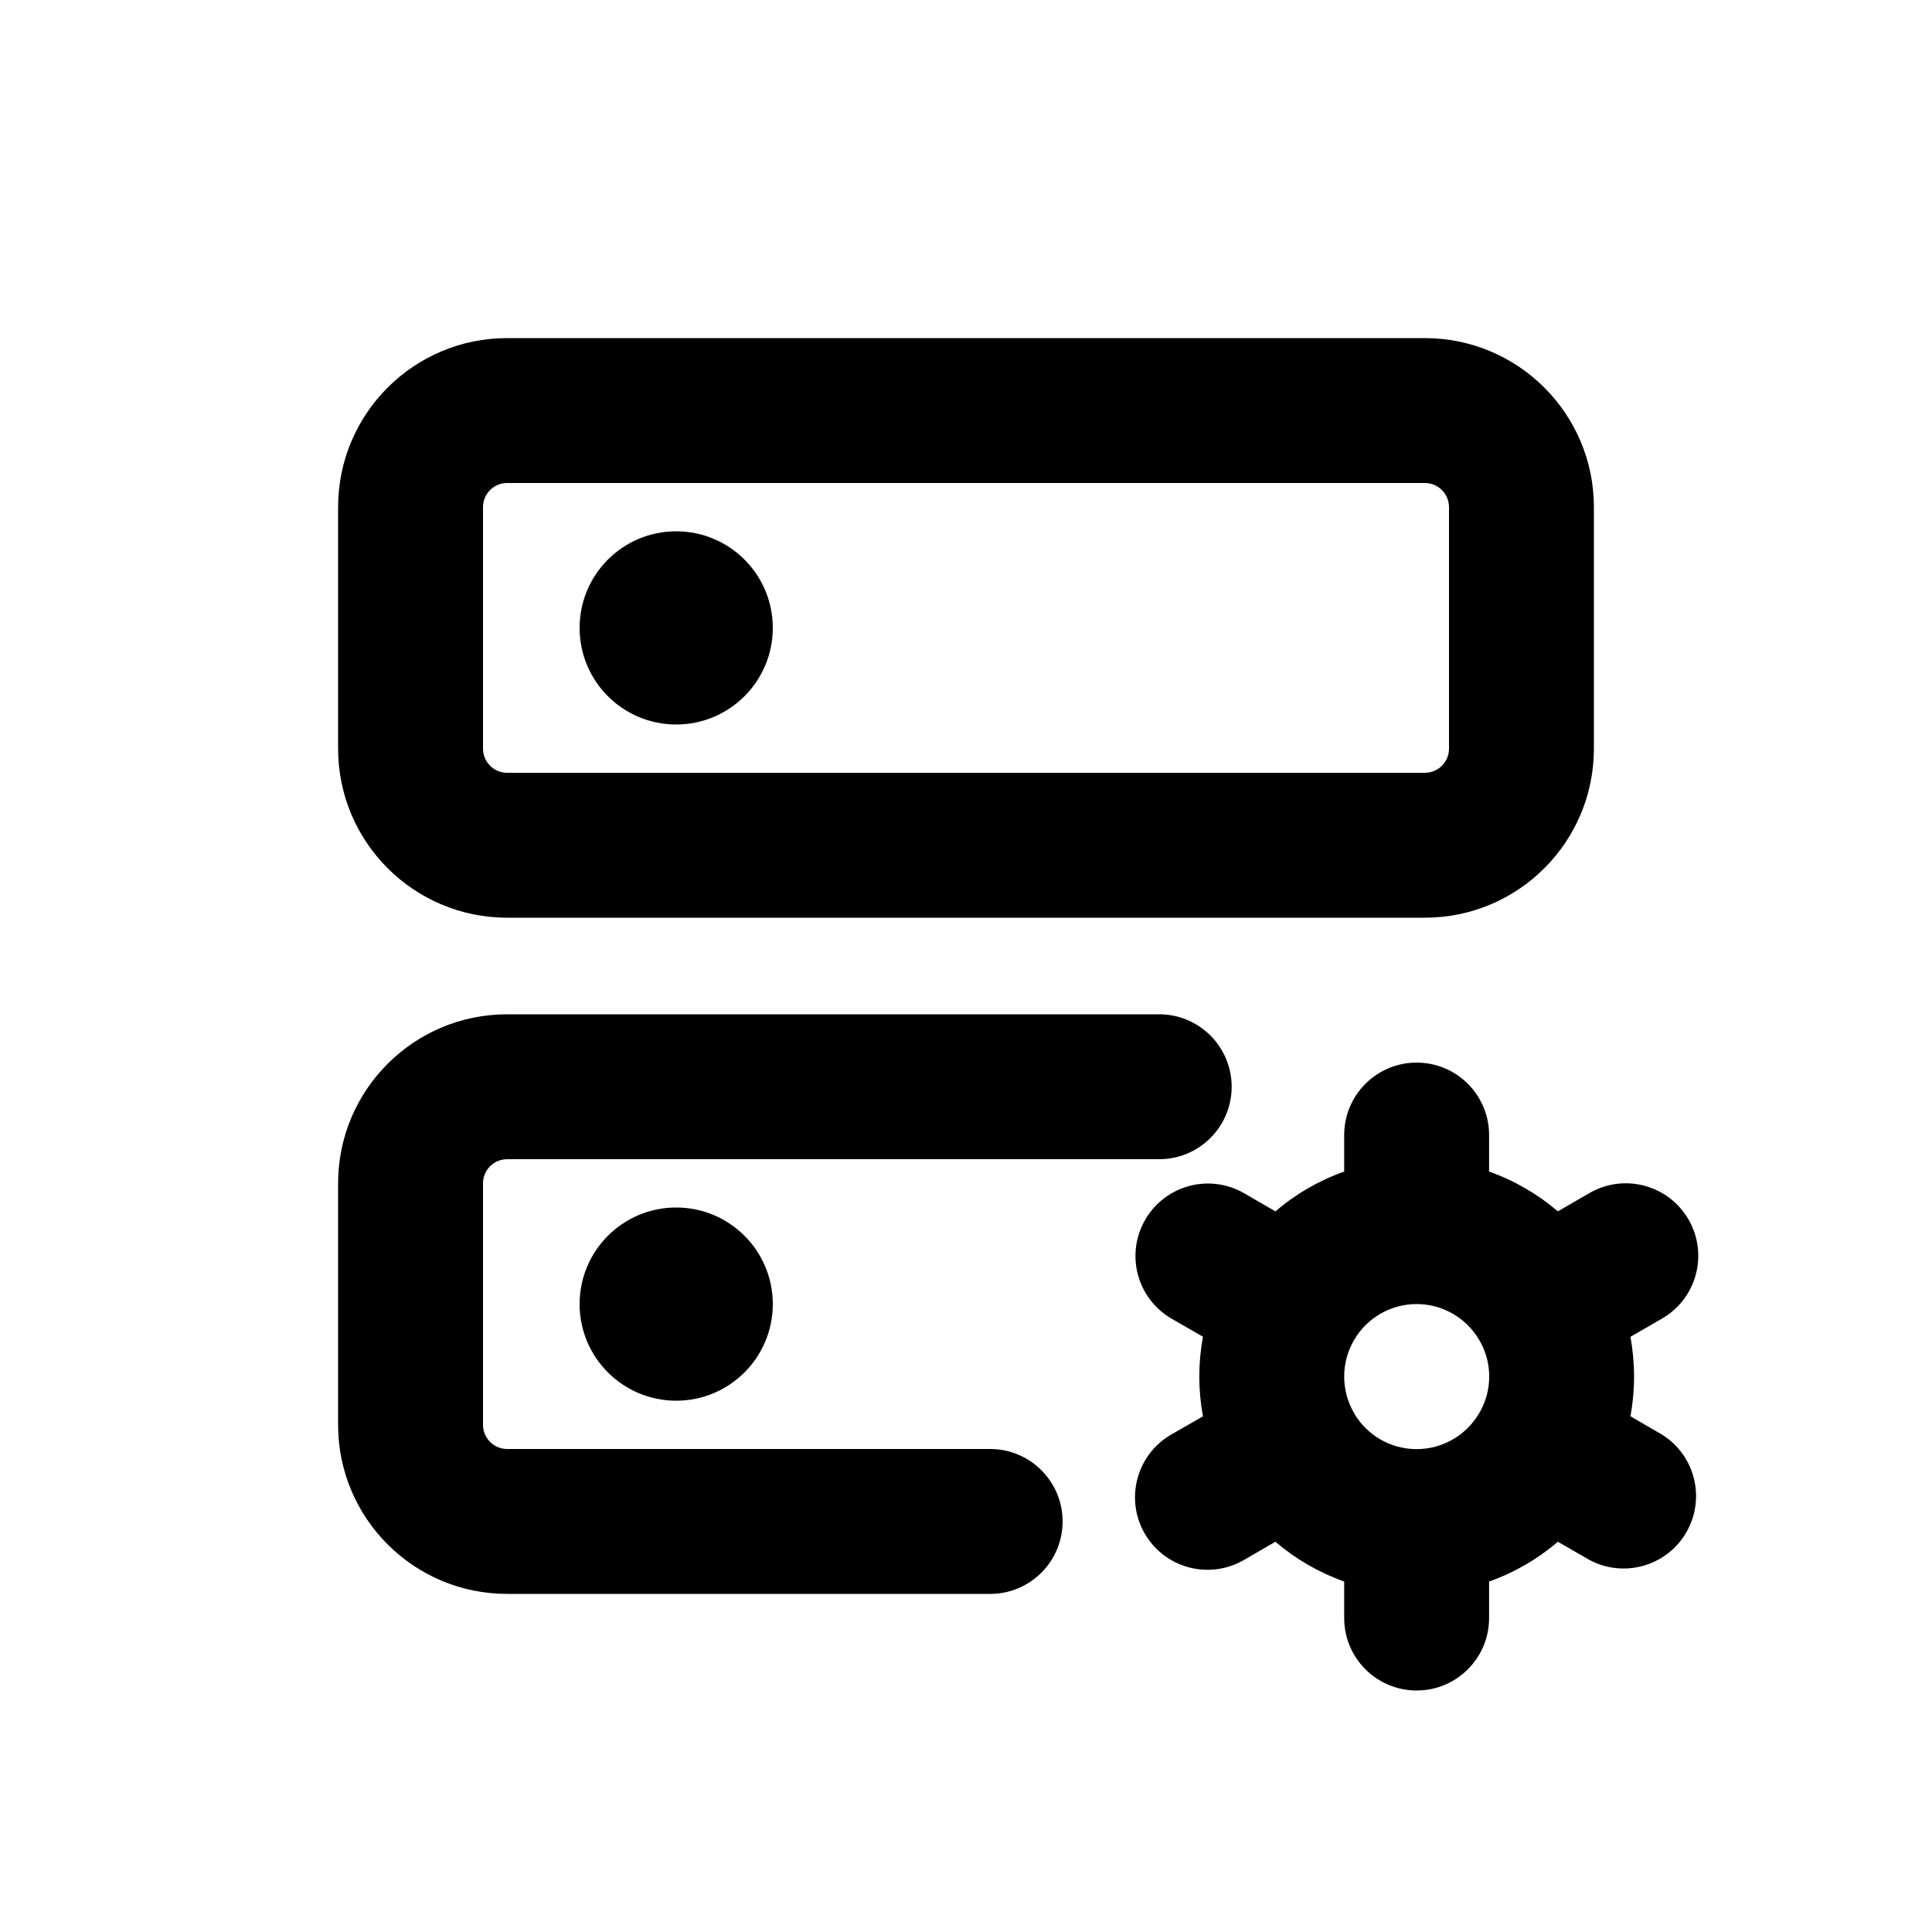
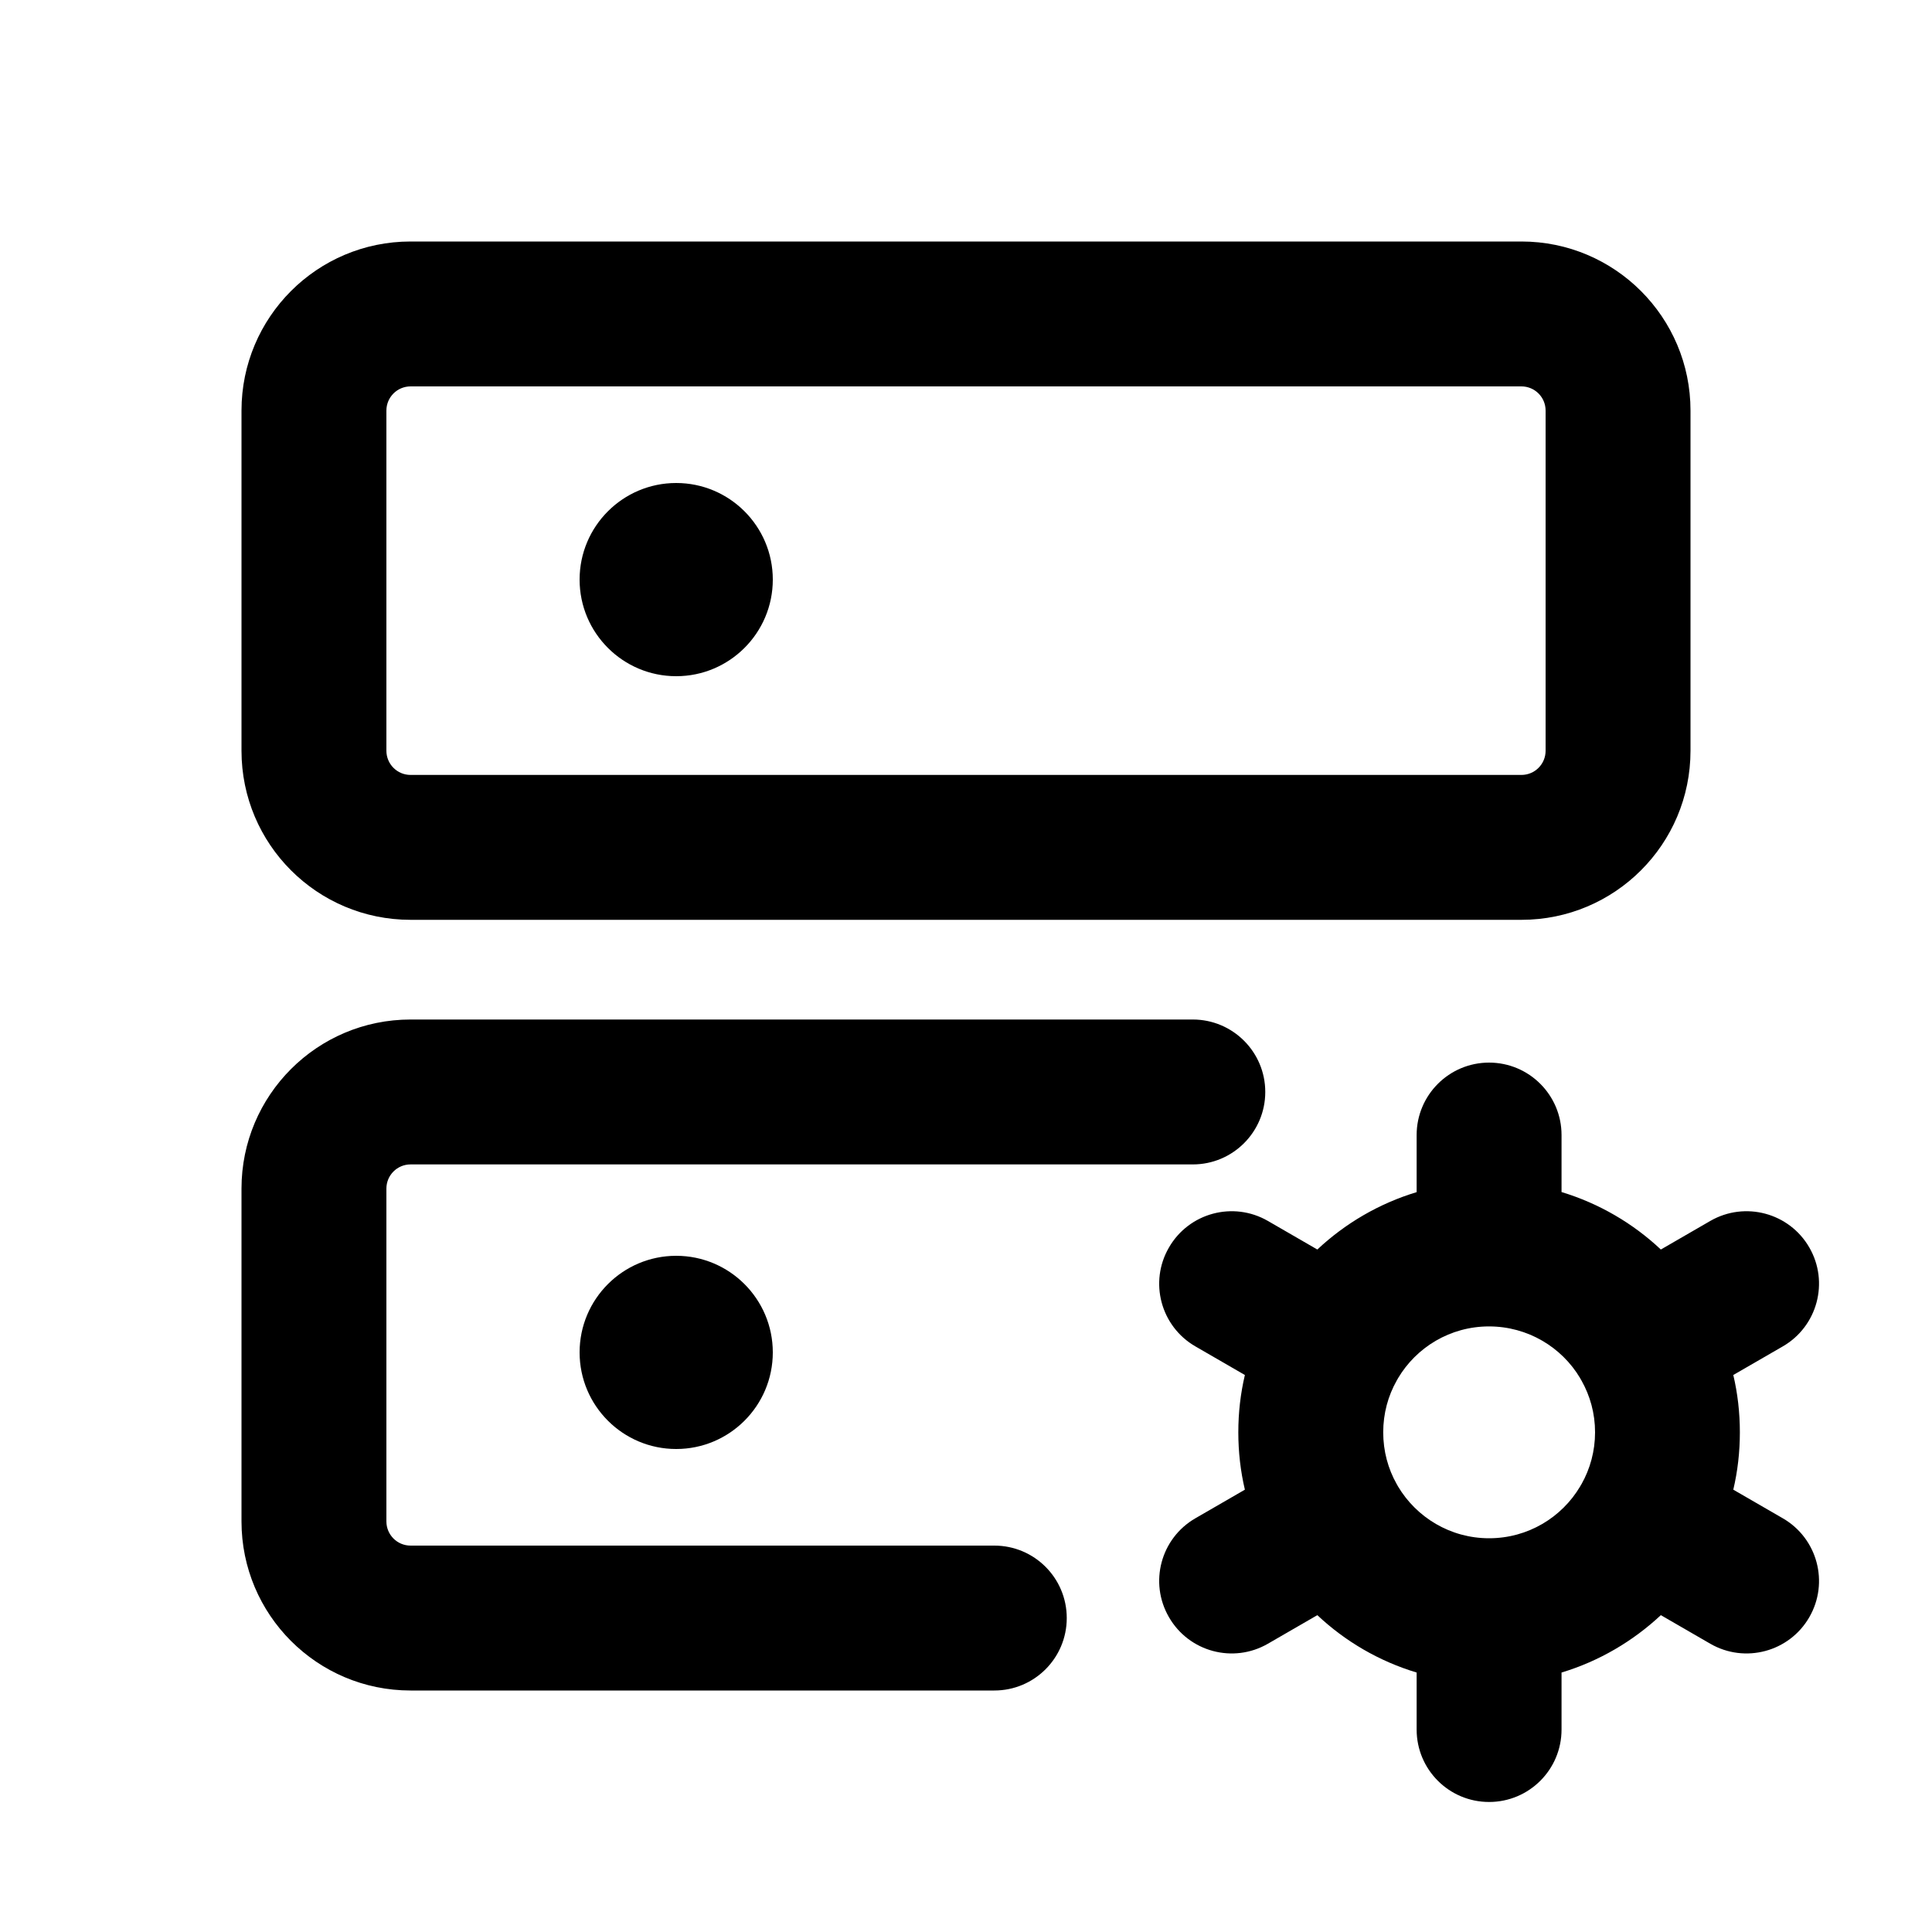
<svg xmlns="http://www.w3.org/2000/svg" viewBox="0 0 20 20">
-   <path d="M8 6.5a1 1 0 1 1-2 0 1 1 0 0 1 2 0Z" />
-   <path fill-rule="evenodd" d="M3.5 5.25c0-.966.783-1.75 1.75-1.75h9.5c.966 0 1.75.784 1.75 1.75v2.5a1.75 1.75 0 0 1-1.75 1.75h-9.5a1.75 1.75 0 0 1-1.75-1.75v-2.5Zm1.75-.25a.25.25 0 0 0-.25.25v2.5c0 .138.112.25.25.25h9.5a.25.25 0 0 0 .25-.25v-2.5a.25.25 0 0 0-.25-.25h-9.5Z" />
-   <path d="M5.25 12a.25.25 0 0 0-.25.25v2.5c0 .138.112.25.25.25h5a.75.75 0 0 1 0 1.5h-5a1.75 1.75 0 0 1-1.75-1.75v-2.5c0-.966.783-1.75 1.75-1.75h6.75a.75.75 0 0 1 0 1.5h-6.75Z" />
-   <path d="M7 14.5a1 1 0 1 0 0-2 1 1 0 0 0 0 2Z" />
-   <path fill-rule="evenodd" d="M16.878 13.839a2.257 2.257 0 0 1 0 .822l.327.19a.75.75 0 0 1-.75 1.298l-.328-.189a2.245 2.245 0 0 1-.712.412v.378a.75.75 0 0 1-1.5 0v-.378a2.248 2.248 0 0 1-.712-.412l-.328.19a.75.75 0 0 1-.75-1.3l.328-.188a2.26 2.26 0 0 1 0-.824l-.328-.189a.75.75 0 0 1 .75-1.299l.328.19a2.25 2.25 0 0 1 .712-.412v-.378a.75.75 0 0 1 1.5 0v.378c.263.093.504.234.712.412l.328-.19a.75.75 0 0 1 .75 1.3l-.327.189Zm-2.963.411c0-.133.035-.258.096-.367l.005-.008.004-.008a.75.75 0 0 1 1.289-.002l.006.01.006.01a.747.747 0 0 1 0 .73l-.006.01-.006.01a.75.75 0 0 1-1.29-.002l-.003-.008-.005-.008a.747.747 0 0 1-.096-.367Z" />
+   <path d="M8 6c0 .552-.448 1-1 1s-1-.448-1-1 .448-1 1-1 1 .448 1 1Z" />
+   <path fill-rule="evenodd" d="M2.5 4.25c0-.966.783-1.75 1.75-1.75h11.5c.966 0 1.75.784 1.75 1.75v3.522c0 .967-.784 1.75-1.75 1.75h-11.5c-.967 0-1.75-.783-1.75-1.75v-3.522Zm1.75-.25c-.138 0-.25.112-.25.25v3.522c0 .138.112.25.25.25h11.5c.138 0 .25-.112.25-.25v-3.522c0-.138-.112-.25-.25-.25h-11.5Z" />
+   <path d="M4.25 12.054c-.138 0-.25.112-.25.25v3.446c0 .138.112.25.25.25h6.043c.415 0 .75.336.75.75s-.335.75-.75.75h-6.043c-.967 0-1.75-.784-1.75-1.75v-3.446c0-.966.783-1.75 1.75-1.75h8.098c.414 0 .75.336.75.75s-.336.75-.75.75h-8.098Z" />
+   <path d="M7 15c.552 0 1-.448 1-1s-.448-1-1-1-1 .448-1 1 .448 1 1 1Z" />
+   <path fill-rule="evenodd" d="M17.943 14.234c.045.19.068.39.068.593 0 .205-.023.403-.068.594l.512.296c.359.207.482.665.275 1.024-.207.359-.666.482-1.025.275l-.512-.296c-.289.27-.64.477-1.028.594v.59c0 .415-.336.75-.75.75s-.75-.335-.75-.75v-.59c-.389-.117-.74-.323-1.028-.594l-.512.296c-.359.207-.817.084-1.024-.275-.208-.359-.085-.817.274-1.024l.512-.296c-.045-.19-.068-.39-.068-.594 0-.204.023-.403.068-.593l-.512-.296c-.359-.207-.482-.666-.274-1.024.207-.359.665-.482 1.024-.275l.512.296c.289-.271.64-.477 1.028-.594v-.591c0-.414.336-.75.75-.75s.75.336.75.75v.59c.389.118.74.324 1.028.595l.512-.296c.359-.207.818-.084 1.025.275.207.358.084.817-.275 1.024l-.512.296Zm-3.624.593c0-.194.05-.377.14-.536l.007-.012.006-.011c.19-.321.541-.537.942-.537.401 0 .753.215.944.536l.006.012.008.013c.089.158.14.34.14.535s-.051.378-.14.536l-.008.013-.006.011c-.191.322-.542.537-.943.537-.401 0-.752-.216-.943-.537l-.006-.011-.007-.012c-.09-.159-.14-.342-.14-.537Z" />
</svg>
